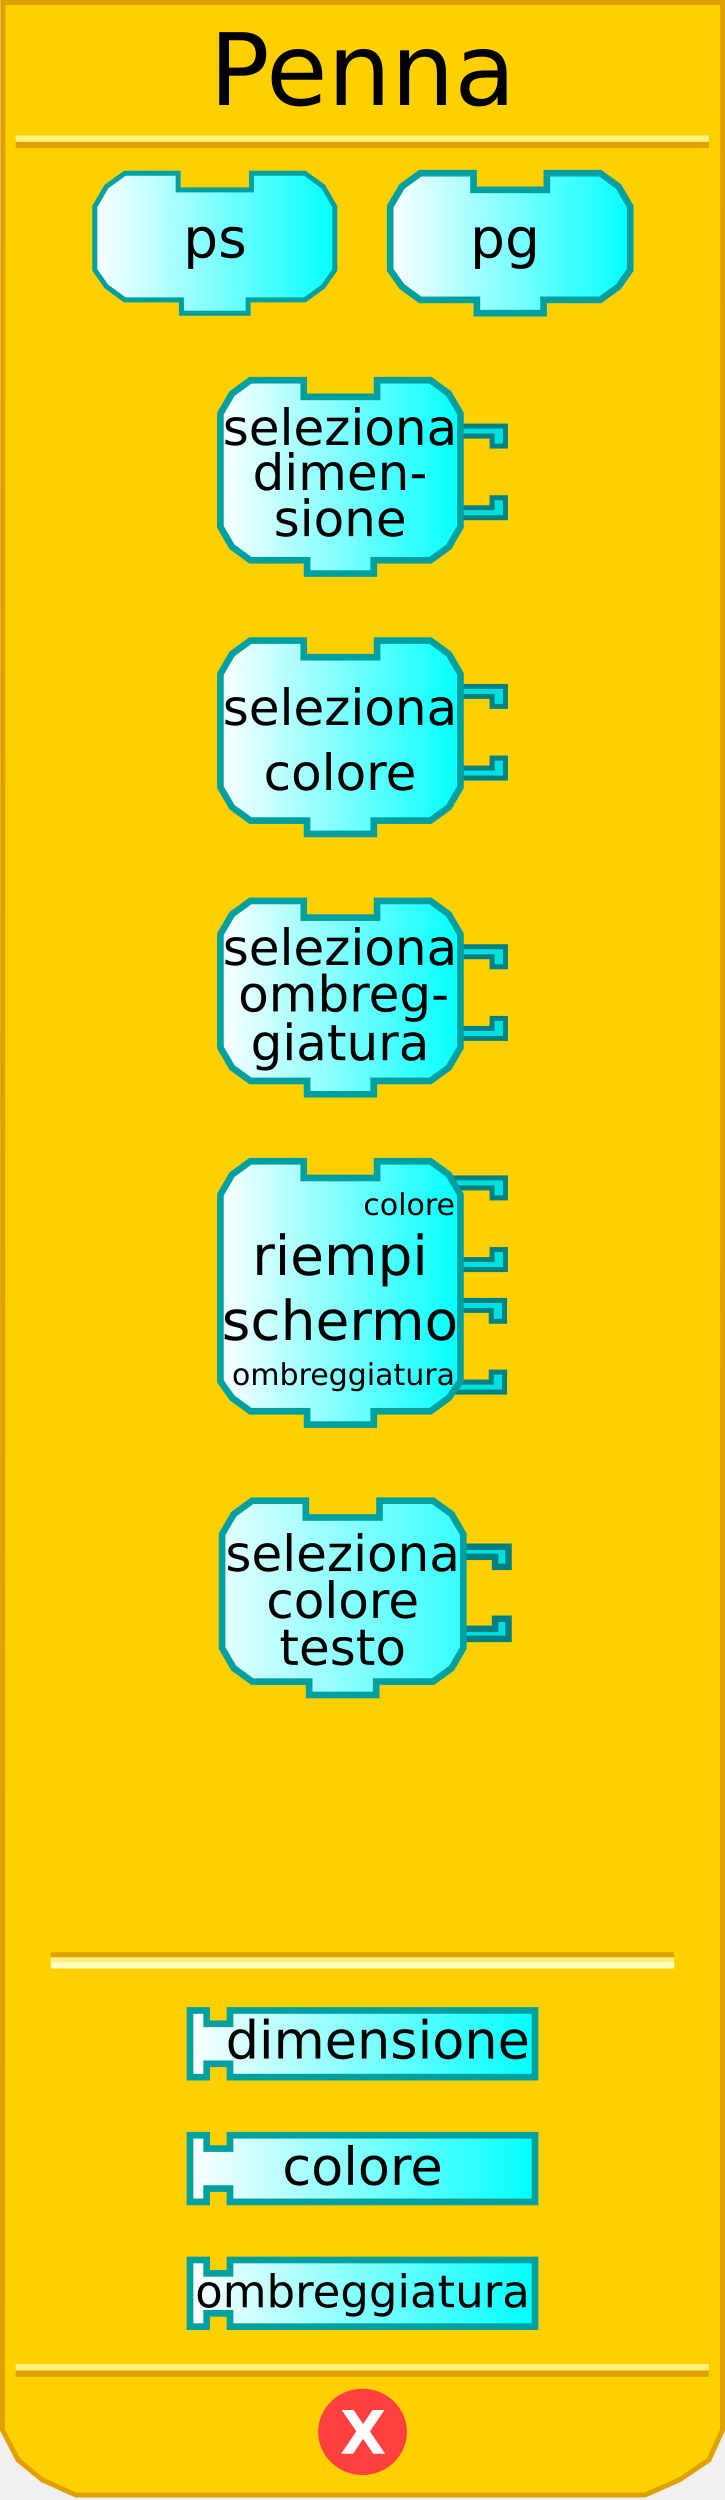
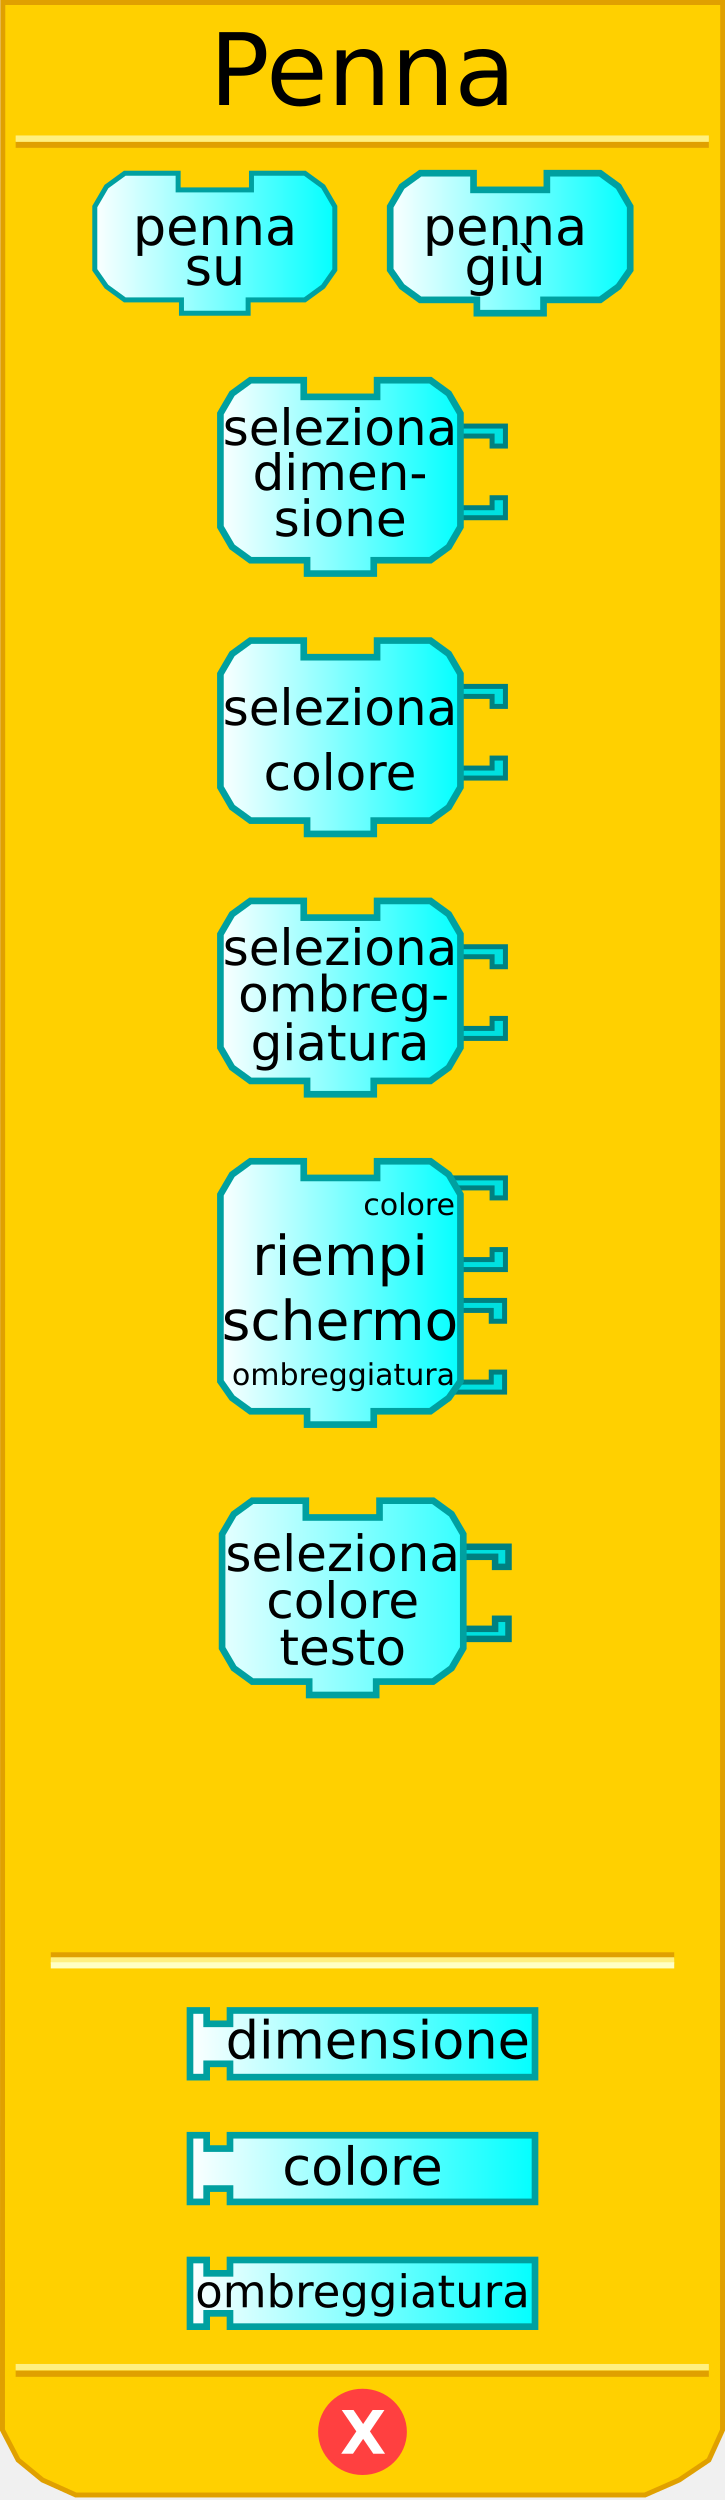
<svg xmlns="http://www.w3.org/2000/svg" xmlns:xlink="http://www.w3.org/1999/xlink" version="1.0" width="145" height="500" id="svg2">
  <defs id="defs4">
    <linearGradient id="linearGradient3876">
      <stop id="stop3878" style="stop-color:#ffffff;stop-opacity:1" offset="0" />
      <stop id="stop3880" style="stop-color:#00ffff;stop-opacity:1" offset="1" />
    </linearGradient>
    <linearGradient x1="0" y1="22" x2="74" y2="22" id="linearGradient3889" xlink:href="#linearGradient3166" gradientUnits="userSpaceOnUse" />
    <linearGradient x1="0" y1="22" x2="74" y2="22" id="linearGradient3913" xlink:href="#linearGradient3166" gradientUnits="userSpaceOnUse" />
    <linearGradient x1="0" y1="22" x2="74" y2="22" id="linearGradient3915" xlink:href="#linearGradient3166" gradientUnits="userSpaceOnUse" />
    <linearGradient x1="18.291" y1="48.645" x2="67.627" y2="48.645" id="linearGradient4830" xlink:href="#linearGradient3876" gradientUnits="userSpaceOnUse" />
    <linearGradient x1="77.373" y1="48.645" x2="126.709" y2="48.645" id="linearGradient4838" xlink:href="#linearGradient3876" gradientUnits="userSpaceOnUse" />
    <linearGradient x1="43.415" y1="95.379" x2="92.751" y2="95.379" id="linearGradient4846" xlink:href="#linearGradient3876" gradientUnits="userSpaceOnUse" />
    <linearGradient x1="43.415" y1="147.447" x2="92.751" y2="147.447" id="linearGradient4854" xlink:href="#linearGradient3876" gradientUnits="userSpaceOnUse" />
    <linearGradient x1="43.415" y1="199.515" x2="92.751" y2="199.515" id="linearGradient4862" xlink:href="#linearGradient3876" gradientUnits="userSpaceOnUse" />
    <linearGradient x1="43.415" y1="258.584" x2="92.751" y2="258.584" id="linearGradient4870" xlink:href="#linearGradient3876" gradientUnits="userSpaceOnUse" />
    <linearGradient x1="37.332" y1="312.797" x2="107.668" y2="312.797" id="linearGradient4878" xlink:href="#linearGradient3876" gradientUnits="userSpaceOnUse" gradientTransform="translate(0,95.96579)" />
    <linearGradient x1="37.332" y1="337.749" x2="107.668" y2="337.749" id="linearGradient4886" xlink:href="#linearGradient3876" gradientUnits="userSpaceOnUse" gradientTransform="translate(0,95.96579)" />
    <linearGradient x1="37.332" y1="362.7" x2="107.668" y2="362.7" id="linearGradient4894" xlink:href="#linearGradient3876" gradientUnits="userSpaceOnUse" gradientTransform="translate(0,95.96579)" />
    <linearGradient x1="0" y1="22" x2="74" y2="22" id="linearGradient3172" gradientUnits="userSpaceOnUse" gradientTransform="matrix(0.67,0,0,0.67,43.74521,299.47)" />
    <linearGradient id="linearGradient3166">
      <stop id="stop3168" style="stop-color:#ffffff;stop-opacity:1" offset="0" />
      <stop id="stop3170" style="stop-color:#00ffff;stop-opacity:1" offset="1" />
    </linearGradient>
  </defs>
  <path d="M 0.559,0.5 L 0.497,486 L 3.621,492 L 8.495,496 L 15.156,499 L 128.981,499 L 135.83,496 L 141.779,492 L 144.503,486 L 144.541,0.5 L 0.559,0.5 z" id="path21" style="fill:#ffd000;fill-opacity:1;stroke:#e0a000;stroke-width:0.994px;stroke-opacity:1" />
  <rect width="123.6" height="0.14" x="10.7" y="391" id="rect23" style="opacity:1;fill:#ffd000;fill-opacity:1;stroke:#e0a000;stroke-width:1.088;stroke-opacity:1" />
  <rect width="123.6" height="0.14" x="10.7" y="392" id="rect25" style="opacity:1;fill:#ffd000;fill-opacity:1;stroke:#fff080;stroke-width:1.088;stroke-opacity:1" />
  <rect width="123.6" height="0.14" x="10.7" y="393" id="rect27" style="opacity:1;fill:#ffd000;fill-opacity:1;stroke:#ffffc4;stroke-width:1.088;stroke-opacity:1" />
  <rect width="137.5" height="0.14" x="3.7" y="-29" transform="scale(1,-1)" id="rect29" style="opacity:1;fill:#ffd000;fill-opacity:1;stroke:#e0a000;stroke-width:1.136;stroke-opacity:1" />
  <rect width="137.5" height="0.14" x="3.7" y="-27.8" transform="scale(1,-1)" id="rect31" style="opacity:1;fill:#ffd000;fill-opacity:1;stroke:#fff080;stroke-width:1.136;stroke-opacity:1" />
  <rect width="137.5" height="0.14" x="3.7" y="-474.8" transform="scale(1,-1)" id="rect33" style="opacity:1;fill:#ffd000;fill-opacity:1;stroke:#e0a000;stroke-width:1.136;stroke-opacity:1" />
  <rect width="137.5" height="0.14" x="3.7" y="-473.5" transform="scale(1,-1)" id="rect35" style="opacity:1;fill:#ffd000;fill-opacity:1;stroke:#fff080;stroke-width:1.136;stroke-opacity:1" />
  <path d="M 80.875,486.375 C 80.875,490.862 77.125,494.5 72.5,494.5 C 67.875,494.5 64.125,490.862 64.125,486.375 C 64.125,481.888 67.875,478.25 72.5,478.25 C 77.125,478.25 80.875,481.888 80.875,486.375 L 80.875,486.375 z" id="path37" style="fill:#ff4040;fill-opacity:1;stroke:#ff4040;stroke-width:1;stroke-opacity:1" />
  <text y="96.749" id="text39" style="font-size:12px;font-weight:bold;fill:#ffffff;font-family:Bitstream Vera Sans">
    <tspan x="68" y="490.749" id="tspan41" style="font-size:12px;font-weight:bold;fill:#ffffff">X</tspan>
  </text>
  <text id="text43" style="font-size:12px;text-align:center;text-anchor:middle;font-family:Bitstream Vera Sans">
    <tspan x="72.5" y="21" id="tspan45" style="font-size:20px">Penna</tspan>
  </text>
  <path d="M 50.293,34.644 C 60.96,34.644 60.96,34.644 60.96,34.644 L 64.627,37.311 L 66.961,41.311 L 66.961,53.978 L 64.627,57.312 L 60.96,59.979 L 49.626,59.979 L 49.626,59.979 L 49.626,62.645 L 36.292,62.645 L 36.292,59.979 L 24.958,59.979 L 21.292,57.312 L 18.958,53.978 L 18.958,41.311 L 21.292,37.311 L 24.958,34.644 L 35.626,34.644 L 35.626,37.977 L 50.293,37.977 L 50.293,34.644 z" id="path47" style="fill:url(#linearGradient4830);fill-opacity:1;stroke:#00a0a0;stroke-width:1;stroke-opacity:1" />
-   <text id="text49" style="font-size:12px;text-align:center;text-anchor:middle;font-family:Bitstream Vera Sans">
-     <tspan x="43" y="51.5" id="tspan51" style="font-size:11px">ps</tspan>
+   <text style="font-size:12px;text-align:center;text-anchor:middle;font-family:Bitstream Vera Sans">
+     <tspan x="43" y="49" id="tspan51" style="font-size:10.5px">penna</tspan>
+   </text>
+   <text style="font-size:12px;text-align:center;text-anchor:middle;font-family:Bitstream Vera Sans">
+     <tspan x="43" y="57" id="tspan51" style="font-size:10.5px">su</tspan>
  </text>
  <path d="M 109.374,34.644 C 120.042,34.644 120.042,34.644 120.042,34.644 L 123.708,37.311 L 126.042,41.311 L 126.042,53.978 L 123.708,57.312 L 120.042,59.979 L 108.708,59.979 L 108.708,59.979 L 108.708,62.645 L 95.374,62.645 L 95.374,59.979 L 84.04,59.979 L 80.373,57.312 L 78.039,53.978 L 78.039,41.311 L 80.373,37.311 L 84.04,34.644 L 94.707,34.644 L 94.707,37.977 L 109.374,37.977 L 109.374,34.644 z" id="path53" style="fill:url(#linearGradient4838);fill-opacity:1;stroke:#00a0a0;stroke-width:1.333;stroke-opacity:1" />
-   <text id="text55" style="font-size:12px;text-align:center;text-anchor:middle;font-family:Bitstream Vera Sans">
-     <tspan x="101" y="51.5" id="tspan57" style="font-size:11px">pg</tspan>
+   <text style="font-size:12px;text-align:center;text-anchor:middle;font-family:Bitstream Vera Sans">
+     <tspan x="101" y="49" id="tspan51" style="font-size:10.5px">penna</tspan>
+   </text>
+   <text style="font-size:12px;text-align:center;text-anchor:middle;font-family:Bitstream Vera Sans">
+     <tspan x="101" y="57" id="tspan51" style="font-size:10.5px">giù</tspan>
  </text>
  <path d="M 90.084,85.212 L 101.085,85.212 L 101.085,89.212 L 98.418,89.212 L 98.418,87.212 L 91.418,87.212" id="path59" style="fill:#00e0e0;fill-opacity:1;stroke:#008080;stroke-width:1;stroke-opacity:1" />
  <path d="M 90.084,103.546 L 101.085,103.546 L 101.085,99.546 L 98.418,99.546 L 98.418,101.546 L 91.418,101.546" id="path61" style="fill:#00e0e0;fill-opacity:1;stroke:#008080;stroke-width:1;stroke-opacity:1" />
  <path d="M 75.417,76.045 C 86.084,76.045 86.084,76.045 86.084,76.045 L 89.751,78.712 L 92.084,82.712 L 92.084,105.38 L 89.751,109.38 L 86.084,112.047 L 74.75,112.047 L 74.75,112.047 L 74.75,114.713 L 61.416,114.713 L 61.416,112.047 L 50.082,112.047 L 46.415,109.38 L 44.082,105.38 L 44.082,82.712 L 46.415,78.712 L 50.082,76.045 L 60.749,76.045 L 60.749,79.378 L 75.417,79.378 L 75.417,76.045 z" id="path63" style="fill:url(#linearGradient4846);fill-opacity:1;stroke:#00a0a0;stroke-width:1.333;stroke-opacity:1" />
  <text y="-4" id="text65" style="font-size:12px;text-align:center;text-anchor:middle;font-family:Bitstream Vera Sans">
    <tspan x="68" y="89" id="tspan67" style="font-size:10px">seleziona</tspan>
  </text>
  <text y="-8" id="text69" style="font-size:12px;text-align:center;text-anchor:middle;font-family:Bitstream Vera Sans">
    <tspan x="68" y="98" id="tspan71" style="font-size:10px">dimen-</tspan>
  </text>
  <path d="M 90.084,137.28 L 101.085,137.28 L 101.085,141.28 L 98.418,141.28 L 98.418,139.28 L 91.418,139.28" id="path73" style="fill:#00e0e0;fill-opacity:1;stroke:#008080;stroke-width:1;stroke-opacity:1" />
  <path d="M 90.084,155.614 L 101.085,155.614 L 101.085,151.614 L 98.418,151.614 L 98.418,153.614 L 91.418,153.614" id="path75" style="fill:#00e0e0;fill-opacity:1;stroke:#008080;stroke-width:1;stroke-opacity:1" />
  <path d="M 75.417,128.113 C 86.084,128.113 86.084,128.113 86.084,128.113 L 89.751,130.78 L 92.084,134.78 L 92.084,157.448 L 89.751,161.448 L 86.084,164.115 L 74.75,164.115 L 74.75,164.115 L 74.75,166.782 L 61.416,166.782 L 61.416,164.115 L 50.082,164.115 L 46.415,161.448 L 44.082,157.448 L 44.082,134.78 L 46.415,130.78 L 50.082,128.113 L 60.749,128.113 L 60.749,131.446 L 75.417,131.446 L 75.417,128.113 z" id="path77" style="fill:url(#linearGradient4854);fill-opacity:1;stroke:#00a0a0;stroke-width:1.333;stroke-opacity:1" />
  <text id="text79" style="font-size:12px;text-align:center;text-anchor:middle;font-family:Bitstream Vera Sans">
    <tspan x="68" y="145" id="tspan81" style="font-size:10px">seleziona</tspan>
  </text>
  <text id="text83" style="font-size:12px;text-align:center;text-anchor:middle;font-family:Bitstream Vera Sans">
    <tspan x="68" y="158" id="tspan85" style="font-size:10px">colore</tspan>
  </text>
  <path d="M 90.084,189.348 L 101.085,189.348 L 101.085,193.348 L 98.418,193.348 L 98.418,191.348 L 91.418,191.348" id="path87" style="fill:#00e0e0;fill-opacity:1;stroke:#008080;stroke-width:1;stroke-opacity:1" />
  <path d="M 90.084,207.682 L 101.085,207.682 L 101.085,203.682 L 98.418,203.682 L 98.418,205.682 L 91.418,205.682" id="path89" style="fill:#00e0e0;fill-opacity:1;stroke:#008080;stroke-width:1;stroke-opacity:1" />
  <path d="M 75.417,180.181 C 86.084,180.181 86.084,180.181 86.084,180.181 L 89.751,182.848 L 92.084,186.848 L 92.084,209.516 L 89.751,213.516 L 86.084,216.183 L 74.75,216.183 L 74.75,216.183 L 74.75,218.85 L 61.416,218.85 L 61.416,216.183 L 50.082,216.183 L 46.415,213.516 L 44.082,209.516 L 44.082,186.848 L 46.415,182.848 L 50.082,180.181 L 60.749,180.181 L 60.749,183.515 L 75.417,183.515 L 75.417,180.181 z" id="path91" style="fill:url(#linearGradient4862);fill-opacity:1;stroke:#00a0a0;stroke-width:1.333;stroke-opacity:1" />
  <text y="-4" id="text93" style="font-size:12px;text-align:center;text-anchor:middle;font-family:Bitstream Vera Sans">
    <tspan x="68" y="193" id="tspan95" style="font-size:10px">seleziona</tspan>
  </text>
  <text x="-1.3608266e-07" y="2.039" id="text97" style="font-size:12px;text-align:center;text-anchor:middle;font-family:Bitstream Vera Sans">
    <tspan x="68" y="212.039" id="tspan99" style="font-size:10px">giatura</tspan>
  </text>
  <path d="M 89.918,260.084 L 100.918,260.084 L 100.918,264.251 L 98.251,264.251 L 98.251,262.084 L 91.251,262.084" id="path101" style="fill:#00e0e0;fill-opacity:1;stroke:#008080;stroke-width:1;stroke-opacity:1" />
  <path d="M 89.918,278.418 L 100.918,278.418 L 100.918,274.418 L 98.251,274.418 L 98.251,276.418 L 91.251,276.418" id="path103" style="fill:#00e0e0;fill-opacity:1;stroke:#008080;stroke-width:1;stroke-opacity:1" />
  <path d="M 90.084,235.583 L 101.085,235.583 L 101.085,239.583 L 98.418,239.583 L 98.418,237.583 L 91.418,237.583" id="path105" style="fill:#00e0e0;fill-opacity:1;stroke:#008080;stroke-width:1;stroke-opacity:1" />
  <path d="M 90.084,253.917 L 101.085,253.917 L 101.085,249.917 L 98.418,249.917 L 98.418,251.917 L 91.418,251.917" id="path107" style="fill:#00e0e0;fill-opacity:1;stroke:#008080;stroke-width:1;stroke-opacity:1" />
  <path d="M 75.417,232.249 C 86.084,232.249 86.084,232.249 86.084,232.249 L 89.751,234.916 L 92.084,238.916 L 92.084,276.251 L 89.751,279.585 L 86.084,282.252 L 74.75,282.252 L 74.75,282.252 L 74.75,284.918 L 61.416,284.918 L 61.416,282.252 L 50.082,282.252 L 46.415,279.585 L 44.082,276.251 L 44.082,238.916 L 46.415,234.916 L 50.082,232.249 L 60.749,232.249 L 60.749,235.583 L 75.417,235.583 L 75.417,232.249 z" id="path109" style="fill:url(#linearGradient4870);fill-opacity:1;stroke:#00a0a0;stroke-width:1.333;stroke-opacity:1" />
  <text id="text111" style="font-size:12px;text-align:center;text-anchor:middle;font-family:Bitstream Vera Sans">
    <tspan x="68" y="255" id="tspan113" style="font-size:11px">riempi</tspan>
  </text>
  <text id="text115" style="font-size:12px;text-align:center;text-anchor:middle;font-family:Bitstream Vera Sans">
    <tspan x="68" y="268" id="tspan117" style="font-size:11px">schermo</tspan>
  </text>
  <text id="text119" style="font-size:12px;text-align:end;text-anchor:end;font-family:Bitstream Vera Sans">
    <tspan x="91" y="243" id="tspan121" style="font-size:6px">colore</tspan>
  </text>
  <text id="text123" style="font-size:12px;text-align:end;text-anchor:end;font-family:Bitstream Vera Sans">
    <tspan x="91" y="277" id="tspan125" style="font-size:6px">ombreggiatura</tspan>
  </text>
  <path d="M 37.998,402.096 L 41.332,402.096 L 41.332,404.763 L 45.999,404.763 L 45.999,402.096 L 107.002,402.096 L 107.002,415.43 L 45.999,415.43 L 45.999,412.763 L 41.332,412.763 L 41.332,415.43 L 37.998,415.43 L 37.998,402.096 z" id="path127" style="fill:url(#linearGradient4878);fill-opacity:1;stroke:#00a0a0;stroke-width:1.333;stroke-opacity:1" />
  <text x="3.058" y="95.711" id="text129" style="font-size:12px;text-align:center;text-anchor:middle;font-family:Bitstream Vera Sans">
    <tspan x="75.558" y="411.711" id="tspan131" style="font-size:10.5px">dimensione</tspan>
  </text>
  <path d="M 37.998,427.048 L 41.332,427.048 L 41.332,429.714 L 45.999,429.714 L 45.999,427.048 L 107.002,427.048 L 107.002,440.382 L 45.999,440.382 L 45.999,437.715 L 41.332,437.715 L 41.332,440.382 L 37.998,440.382 L 37.998,427.048 z" id="path133" style="fill:url(#linearGradient4886);fill-opacity:1;stroke:#00a0a0;stroke-width:1.333;stroke-opacity:1" />
  <text y="95.966" id="text135" style="font-size:12px;text-align:center;text-anchor:middle;font-family:Bitstream Vera Sans">
    <tspan x="72.5" y="436.966" id="tspan137" style="font-size:10.5px">colore</tspan>
  </text>
  <path d="M 37.998,451.999 L 41.332,451.999 L 41.332,454.666 L 45.999,454.666 L 45.999,451.999 L 107.002,451.999 L 107.002,465.333 L 45.999,465.333 L 45.999,462.666 L 41.332,462.666 L 41.332,465.333 L 37.998,465.333 L 37.998,451.999 z" id="path139" style="fill:url(#linearGradient4894);fill-opacity:1;stroke:#00a0a0;stroke-width:1.333;stroke-opacity:1" />
  <text y="95.456" id="text141" style="font-size:12px;text-align:center;text-anchor:middle;font-family:Bitstream Vera Sans">
    <tspan x="72.5" y="461.456" id="tspan143" style="font-size:9px">ombreggiatura</tspan>
  </text>
  <path d="M 90.645,309.353 L 101.7,309.353 L 101.7,313.373 L 99.02,313.373 L 99.02,311.363 L 91.985,311.363" id="path2622" style="fill:#00e0e0;fill-opacity:1;stroke:#008080;stroke-width:1.3;stroke-miterlimit:4;stroke-dasharray:none;stroke-opacity:1" />
  <path d="M 90.645,327.777 L 101.7,327.777 L 101.7,323.757 L 99.02,323.757 L 99.02,325.767 L 91.985,325.767" id="path2624" style="fill:#00e0e0;fill-opacity:1;stroke:#008080;stroke-width:1.3;stroke-miterlimit:4;stroke-dasharray:none;stroke-opacity:1" />
  <path d="M 75.905,300.14 C 86.625,300.14 86.625,300.14 86.625,300.14 L 90.31,302.82 L 92.655,306.84 L 92.655,329.62 L 90.31,333.64 L 86.625,336.32 L 75.235,336.32 L 75.235,336.32 L 75.235,339 L 61.835,339 L 61.835,336.32 L 50.445,336.32 L 46.76,333.64 L 44.415,329.62 L 44.415,306.84 L 46.76,302.82 L 50.445,300.14 L 61.165,300.14 L 61.165,303.49 L 75.905,303.49 L 75.905,300.14 z" id="path2626" style="fill:url(#linearGradient4886);fill-opacity:1;stroke:#00a0a0;stroke-width:1.33;stroke-miterlimit:4;stroke-dasharray:none;stroke-opacity:1" />
  <text x="43.745" y="299.47" id="text2628" style="font-size:10.5px;text-align:center;text-anchor:middle;font-family:Bitstream Vera Sans">
    <tspan x="68.535" y="314.21" id="tspan2630" style="font-size:10px">seleziona</tspan>
  </text>
  <text x="43.745" y="299.47" id="text2632" style="font-size:10.5px;text-align:center;text-anchor:middle;font-family:Bitstream Vera Sans">
    <tspan x="68.535" y="323.59" id="tspan2634" style="font-size:10px">colore</tspan>
  </text>
  <text x="43.745" y="299.47" id="text2636" style="font-size:10.5px;text-align:center;text-anchor:middle;font-family:Bitstream Vera Sans">
    <tspan x="68.535" y="332.97" id="tspan2638" style="font-size:10px">testo</tspan>
  </text>
  <text x="0.034" y="1.227" id="text2470" style="font-size:12px;text-align:center;text-anchor:middle;font-family:Bitstream Vera Sans">
    <tspan x="68.034" y="107.227" id="tspan2472" style="font-size:10px">sione</tspan>
  </text>
  <text x="0.734" y="-7.704" id="text2474" style="font-size:12px;text-align:center;text-anchor:middle;font-family:Bitstream Vera Sans">
    <tspan x="68.734" y="202.296" id="tspan2476" style="font-size:10px">ombreg-</tspan>
  </text>
</svg>
